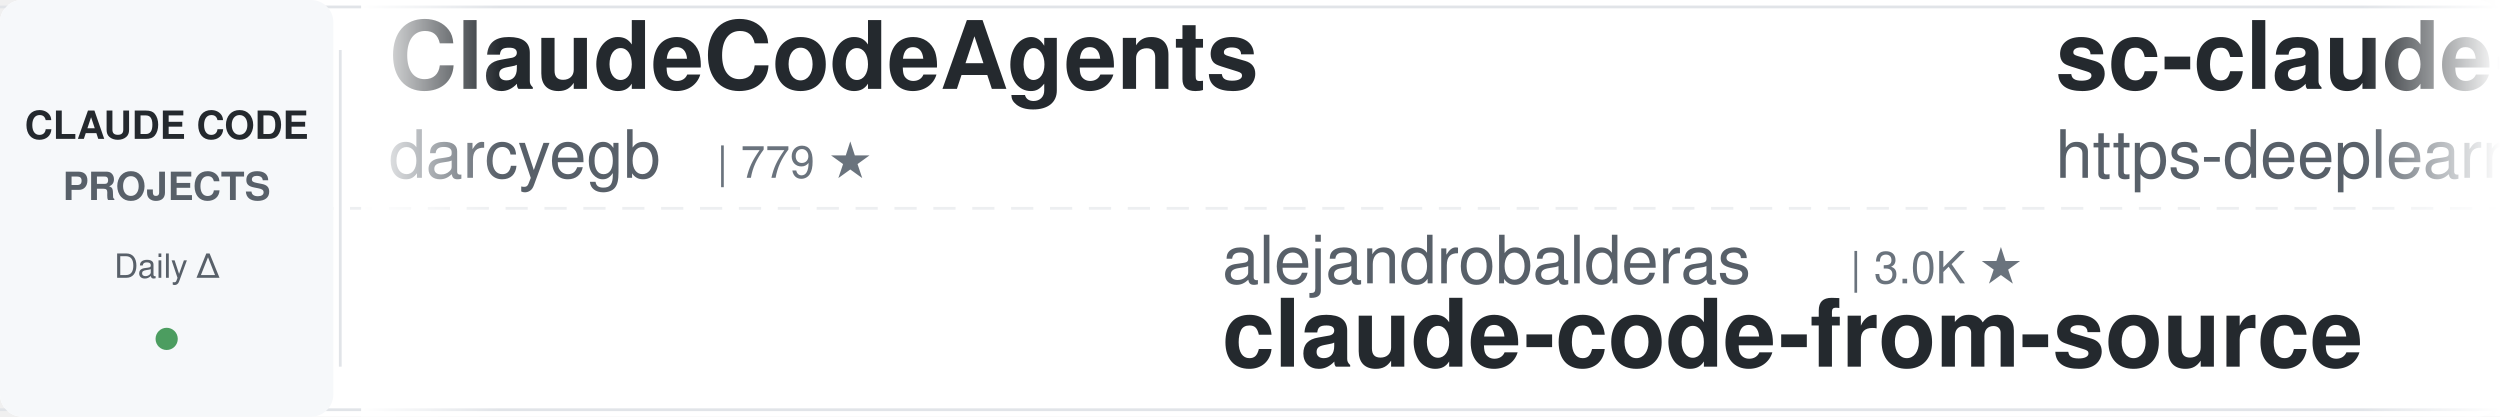
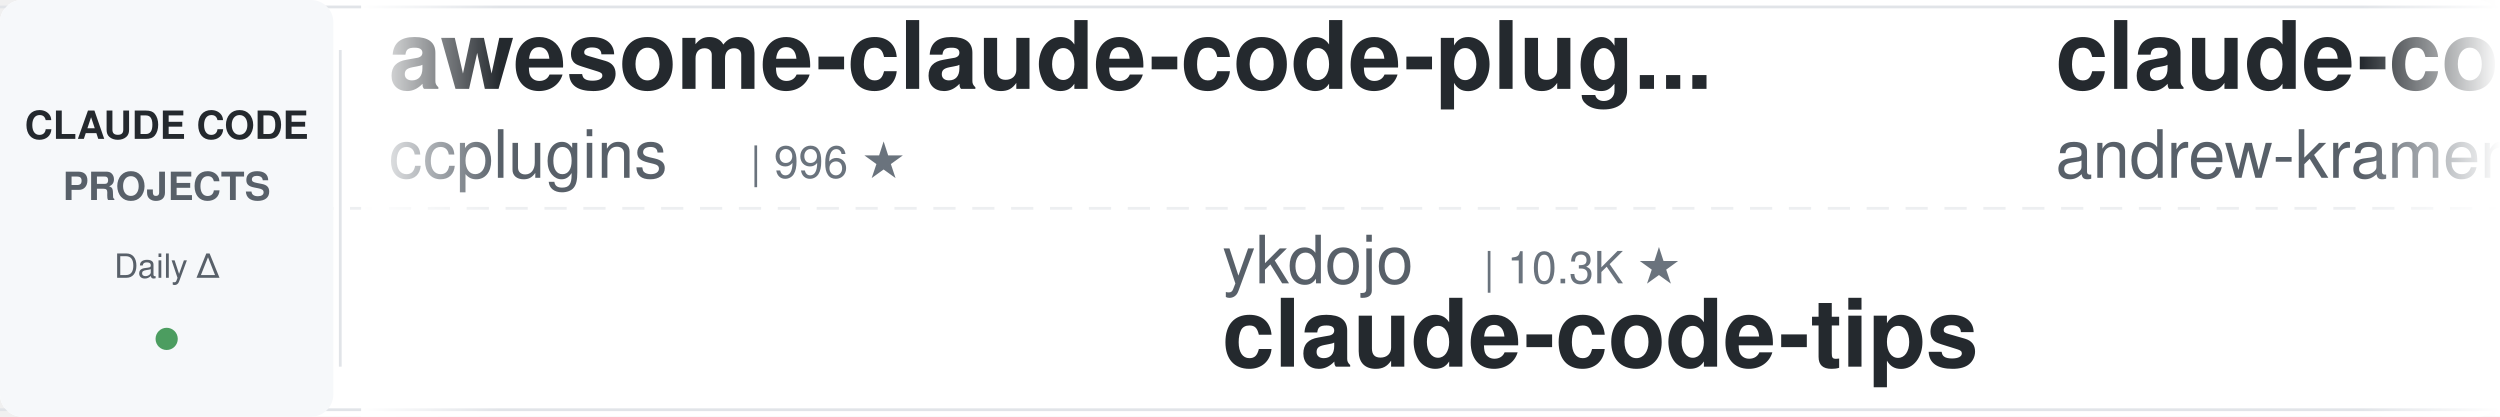
<svg xmlns="http://www.w3.org/2000/svg" width="900" height="150">
  <defs>
    <linearGradient id="leftFade" x1="0%" y1="0%" x2="100%" y2="0%">
      <stop offset="0%" style="stop-color:#ffffff;stop-opacity:1" />
      <stop offset="100%" style="stop-color:#ffffff;stop-opacity:0" />
    </linearGradient>
    <linearGradient id="rightFade" x1="0%" y1="0%" x2="100%" y2="0%">
      <stop offset="0%" style="stop-color:#ffffff;stop-opacity:0" />
      <stop offset="100%" style="stop-color:#ffffff;stop-opacity:1" />
    </linearGradient>
  </defs>
  <rect width="900" height="150" fill="#ffffff" rx="8" />
  <rect x="0" y="2" width="900" height="1" fill="#e1e4e8" />
  <rect x="0" y="147" width="900" height="1" fill="#e1e4e8" />
  <line x1="0" y1="75" x2="900" y2="75" stroke="#e1e4e8" stroke-width="1" stroke-dasharray="8 6" opacity="0.6" />
  <rect x="0" y="0" width="120" height="150" fill="#f6f8fa" rx="8" />
  <text x="60" y="50" font-family="-apple-system, BlinkMacSystemFont, 'Segoe UI', Helvetica, Arial, sans-serif" font-size="14" font-weight="600" fill="#24292e" text-anchor="middle">CLAUDE CODE</text>
  <text x="60" y="72" font-family="-apple-system, BlinkMacSystemFont, 'Segoe UI', Helvetica, Arial, sans-serif" font-size="14" font-weight="600" fill="#586069" text-anchor="middle">PROJECTS</text>
  <text x="60" y="100" font-family="-apple-system, BlinkMacSystemFont, 'Segoe UI', Helvetica, Arial, sans-serif" font-size="12" font-weight="500" fill="#586069" text-anchor="middle">Daily Δ</text>
  <circle cx="60" cy="122" r="4" fill="#22863a" opacity="0.8" />
  <rect x="122" y="18" width="1" height="114" fill="#e1e4e8" />
  <clipPath id="tickerClip">
    <rect x="130" y="0" width="770" height="150" />
  </clipPath>
  <g clip-path="url(#tickerClip)">
    <g id="tickerItems">
      <animateTransform attributeName="transform" attributeType="XML" type="translate" from="0 0" to="-3000 0" dur="54s" repeatCount="indefinite" />
      <g transform="translate(0, 0)">
-         <text x="140" y="32" font-family="-apple-system, BlinkMacSystemFont, 'Segoe UI', Helvetica, Arial, sans-serif" font-size="34" font-weight="600" fill="#24292e">ClaudeCodeAgents</text>
-         <text x="140" y="64" font-family="-apple-system, BlinkMacSystemFont, 'Segoe UI', Helvetica, Arial, sans-serif" font-size="24" font-weight="400" fill="#586069">darcyegb</text>
-         <text x="258" y="64" font-family="-apple-system, BlinkMacSystemFont, 'Segoe UI', Helvetica, Arial, sans-serif" font-size="16" font-weight="500" fill="#6a737d">| 779 ★</text>
+         <text x="140" y="32" font-family="-apple-system, BlinkMacSystemFont, 'Segoe UI', Helvetica, Arial, sans-serif" font-size="34" font-weight="600" fill="#24292e">awesome-claude-code-plug...</text>
+         <text x="140" y="64" font-family="-apple-system, BlinkMacSystemFont, 'Segoe UI', Helvetica, Arial, sans-serif" font-size="24" font-weight="400" fill="#586069">ccplugins</text>
+         <text x="270" y="64" font-family="-apple-system, BlinkMacSystemFont, 'Segoe UI', Helvetica, Arial, sans-serif" font-size="16" font-weight="500" fill="#6a737d">| 996 ★</text>
      </g>
      <g transform="translate(300, 0)">
-         <text x="140" y="102" font-family="-apple-system, BlinkMacSystemFont, 'Segoe UI', Helvetica, Arial, sans-serif" font-size="24" font-weight="400" fill="#586069">alejandrobalderas</text>
-         <text x="366" y="102" font-family="-apple-system, BlinkMacSystemFont, 'Segoe UI', Helvetica, Arial, sans-serif" font-size="16" font-weight="500" fill="#6a737d">| 3.0K ★</text>
-         <text x="140" y="132" font-family="-apple-system, BlinkMacSystemFont, 'Segoe UI', Helvetica, Arial, sans-serif" font-size="34" font-weight="600" fill="#24292e">claude-code-from-source</text>
+         <text x="140" y="102" font-family="-apple-system, BlinkMacSystemFont, 'Segoe UI', Helvetica, Arial, sans-serif" font-size="24" font-weight="400" fill="#586069">ykdojo</text>
+         <text x="234" y="102" font-family="-apple-system, BlinkMacSystemFont, 'Segoe UI', Helvetica, Arial, sans-serif" font-size="16" font-weight="500" fill="#6a737d">| 10.3K ★</text>
+         <text x="140" y="132" font-family="-apple-system, BlinkMacSystemFont, 'Segoe UI', Helvetica, Arial, sans-serif" font-size="34" font-weight="600" fill="#24292e">claude-code-tips</text>
      </g>
      <g transform="translate(600, 0)">
-         <text x="140" y="32" font-family="-apple-system, BlinkMacSystemFont, 'Segoe UI', Helvetica, Arial, sans-serif" font-size="34" font-weight="600" fill="#24292e">sc-claude-code-files</text>
-         <text x="140" y="64" font-family="-apple-system, BlinkMacSystemFont, 'Segoe UI', Helvetica, Arial, sans-serif" font-size="24" font-weight="400" fill="#586069">https-deeplearning-ai</text>
-         <text x="414" y="64" font-family="-apple-system, BlinkMacSystemFont, 'Segoe UI', Helvetica, Arial, sans-serif" font-size="16" font-weight="500" fill="#6a737d">| 561 ★</text>
+         <text x="140" y="32" font-family="-apple-system, BlinkMacSystemFont, 'Segoe UI', Helvetica, Arial, sans-serif" font-size="34" font-weight="600" fill="#24292e">claude-code-source-build</text>
+         <text x="140" y="64" font-family="-apple-system, BlinkMacSystemFont, 'Segoe UI', Helvetica, Arial, sans-serif" font-size="24" font-weight="400" fill="#586069">andrew-kramer-inno</text>
+         <text x="378" y="64" font-family="-apple-system, BlinkMacSystemFont, 'Segoe UI', Helvetica, Arial, sans-serif" font-size="16" font-weight="500" fill="#6a737d">| 595 ★</text>
      </g>
      <g transform="translate(900, 0)">
-         <text x="140" y="102" font-family="-apple-system, BlinkMacSystemFont, 'Segoe UI', Helvetica, Arial, sans-serif" font-size="24" font-weight="400" fill="#586069">shanraisshan</text>
-         <text x="306" y="102" font-family="-apple-system, BlinkMacSystemFont, 'Segoe UI', Helvetica, Arial, sans-serif" font-size="16" font-weight="500" fill="#6a737d">| 68.5K ★</text>
-         <text x="140" y="132" font-family="-apple-system, BlinkMacSystemFont, 'Segoe UI', Helvetica, Arial, sans-serif" font-size="34" font-weight="600" fill="#24292e">claude-code-best-practic...</text>
+         <text x="140" y="102" font-family="-apple-system, BlinkMacSystemFont, 'Segoe UI', Helvetica, Arial, sans-serif" font-size="24" font-weight="400" fill="#586069">frankbria</text>
+         <text x="270" y="102" font-family="-apple-system, BlinkMacSystemFont, 'Segoe UI', Helvetica, Arial, sans-serif" font-size="16" font-weight="500" fill="#6a737d">| 9.7K ★</text>
+         <text x="140" y="132" font-family="-apple-system, BlinkMacSystemFont, 'Segoe UI', Helvetica, Arial, sans-serif" font-size="34" font-weight="600" fill="#24292e">ralph-claude-code</text>
      </g>
      <g transform="translate(1200, 0)">
-         <text x="140" y="32" font-family="-apple-system, BlinkMacSystemFont, 'Segoe UI', Helvetica, Arial, sans-serif" font-size="34" font-weight="600" fill="#24292e">claude-code-tips</text>
-         <text x="140" y="64" font-family="-apple-system, BlinkMacSystemFont, 'Segoe UI', Helvetica, Arial, sans-serif" font-size="24" font-weight="400" fill="#586069">ykdojo</text>
-         <text x="234" y="64" font-family="-apple-system, BlinkMacSystemFont, 'Segoe UI', Helvetica, Arial, sans-serif" font-size="16" font-weight="500" fill="#6a737d">| 10.3K ★</text>
+         <text x="140" y="32" font-family="-apple-system, BlinkMacSystemFont, 'Segoe UI', Helvetica, Arial, sans-serif" font-size="34" font-weight="600" fill="#24292e">claude-code-ultimate-gui...</text>
+         <text x="140" y="64" font-family="-apple-system, BlinkMacSystemFont, 'Segoe UI', Helvetica, Arial, sans-serif" font-size="24" font-weight="400" fill="#586069">FlorianBruniaux</text>
+         <text x="342" y="64" font-family="-apple-system, BlinkMacSystemFont, 'Segoe UI', Helvetica, Arial, sans-serif" font-size="16" font-weight="500" fill="#6a737d">| 6.3K ★</text>
      </g>
      <g transform="translate(1500, 0)">
-         <text x="140" y="102" font-family="-apple-system, BlinkMacSystemFont, 'Segoe UI', Helvetica, Arial, sans-serif" font-size="24" font-weight="400" fill="#586069">asgeirtj</text>
-         <text x="258" y="102" font-family="-apple-system, BlinkMacSystemFont, 'Segoe UI', Helvetica, Arial, sans-serif" font-size="16" font-weight="500" fill="#6a737d">| 70.7K ★</text>
-         <text x="140" y="132" font-family="-apple-system, BlinkMacSystemFont, 'Segoe UI', Helvetica, Arial, sans-serif" font-size="34" font-weight="600" fill="#24292e">system_prompts_leaks</text>
+         <text x="140" y="102" font-family="-apple-system, BlinkMacSystemFont, 'Segoe UI', Helvetica, Arial, sans-serif" font-size="24" font-weight="400" fill="#586069">xu-xiang</text>
+         <text x="258" y="102" font-family="-apple-system, BlinkMacSystemFont, 'Segoe UI', Helvetica, Arial, sans-serif" font-size="16" font-weight="500" fill="#6a737d">| 2.0K ★</text>
+         <text x="140" y="132" font-family="-apple-system, BlinkMacSystemFont, 'Segoe UI', Helvetica, Arial, sans-serif" font-size="34" font-weight="600" fill="#24292e">everything-claude-code-z...</text>
      </g>
      <g transform="translate(1800, 0)">
-         <text x="140" y="32" font-family="-apple-system, BlinkMacSystemFont, 'Segoe UI', Helvetica, Arial, sans-serif" font-size="34" font-weight="600" fill="#24292e">claude-code-analysis</text>
-         <text x="140" y="64" font-family="-apple-system, BlinkMacSystemFont, 'Segoe UI', Helvetica, Arial, sans-serif" font-size="24" font-weight="400" fill="#586069">liuup</text>
-         <text x="222" y="64" font-family="-apple-system, BlinkMacSystemFont, 'Segoe UI', Helvetica, Arial, sans-serif" font-size="16" font-weight="500" fill="#6a737d">| 4.1K ★</text>
+         <text x="140" y="32" font-family="-apple-system, BlinkMacSystemFont, 'Segoe UI', Helvetica, Arial, sans-serif" font-size="34" font-weight="600" fill="#24292e">claude-code-telegram</text>
+         <text x="140" y="64" font-family="-apple-system, BlinkMacSystemFont, 'Segoe UI', Helvetica, Arial, sans-serif" font-size="24" font-weight="400" fill="#586069">overwirehq</text>
+         <text x="282" y="64" font-family="-apple-system, BlinkMacSystemFont, 'Segoe UI', Helvetica, Arial, sans-serif" font-size="16" font-weight="500" fill="#6a737d">| 2.8K ★</text>
      </g>
      <g transform="translate(2100, 0)">
-         <text x="140" y="102" font-family="-apple-system, BlinkMacSystemFont, 'Segoe UI', Helvetica, Arial, sans-serif" font-size="24" font-weight="400" fill="#586069">VoltAgent</text>
-         <text x="270" y="102" font-family="-apple-system, BlinkMacSystemFont, 'Segoe UI', Helvetica, Arial, sans-serif" font-size="16" font-weight="500" fill="#6a737d">| 26.3K ★</text>
-         <text x="140" y="132" font-family="-apple-system, BlinkMacSystemFont, 'Segoe UI', Helvetica, Arial, sans-serif" font-size="34" font-weight="600" fill="#24292e">awesome-claude-code-suba...</text>
+         <text x="140" y="102" font-family="-apple-system, BlinkMacSystemFont, 'Segoe UI', Helvetica, Arial, sans-serif" font-size="24" font-weight="400" fill="#586069">Alishahryar1</text>
+         <text x="306" y="102" font-family="-apple-system, BlinkMacSystemFont, 'Segoe UI', Helvetica, Arial, sans-serif" font-size="16" font-weight="500" fill="#6a737d">| 66.2K ★</text>
+         <text x="140" y="132" font-family="-apple-system, BlinkMacSystemFont, 'Segoe UI', Helvetica, Arial, sans-serif" font-size="34" font-weight="600" fill="#24292e">free-claude-code</text>
      </g>
      <g transform="translate(2400, 0)">
-         <text x="140" y="32" font-family="-apple-system, BlinkMacSystemFont, 'Segoe UI', Helvetica, Arial, sans-serif" font-size="34" font-weight="600" fill="#24292e">Auto-claude-code-researc...</text>
-         <text x="140" y="64" font-family="-apple-system, BlinkMacSystemFont, 'Segoe UI', Helvetica, Arial, sans-serif" font-size="24" font-weight="400" fill="#586069">wanshuiyin</text>
-         <text x="282" y="64" font-family="-apple-system, BlinkMacSystemFont, 'Segoe UI', Helvetica, Arial, sans-serif" font-size="16" font-weight="500" fill="#6a737d">| 18.6K ★</text>
+         <text x="140" y="32" font-family="-apple-system, BlinkMacSystemFont, 'Segoe UI', Helvetica, Arial, sans-serif" font-size="34" font-weight="600" fill="#24292e">Open-ClaudeCode</text>
+         <text x="140" y="64" font-family="-apple-system, BlinkMacSystemFont, 'Segoe UI', Helvetica, Arial, sans-serif" font-size="24" font-weight="400" fill="#586069">LING71671</text>
+         <text x="270" y="64" font-family="-apple-system, BlinkMacSystemFont, 'Segoe UI', Helvetica, Arial, sans-serif" font-size="16" font-weight="500" fill="#6a737d">| 978 ★</text>
      </g>
      <g transform="translate(2700, 0)">
-         <text x="140" y="102" font-family="-apple-system, BlinkMacSystemFont, 'Segoe UI', Helvetica, Arial, sans-serif" font-size="24" font-weight="400" fill="#586069">rohitg00</text>
-         <text x="258" y="102" font-family="-apple-system, BlinkMacSystemFont, 'Segoe UI', Helvetica, Arial, sans-serif" font-size="16" font-weight="500" fill="#6a737d">| 2.8K ★</text>
-         <text x="140" y="132" font-family="-apple-system, BlinkMacSystemFont, 'Segoe UI', Helvetica, Arial, sans-serif" font-size="34" font-weight="600" fill="#24292e">awesome-claude-code-tool...</text>
+         <text x="140" y="102" font-family="-apple-system, BlinkMacSystemFont, 'Segoe UI', Helvetica, Arial, sans-serif" font-size="24" font-weight="400" fill="#586069">https-deeplearning-ai</text>
+         <text x="414" y="102" font-family="-apple-system, BlinkMacSystemFont, 'Segoe UI', Helvetica, Arial, sans-serif" font-size="16" font-weight="500" fill="#6a737d">| 561 ★</text>
+         <text x="140" y="132" font-family="-apple-system, BlinkMacSystemFont, 'Segoe UI', Helvetica, Arial, sans-serif" font-size="34" font-weight="600" fill="#24292e">sc-claude-code-files</text>
      </g>
      <g transform="translate(3000, 0)">
-         <text x="140" y="32" font-family="-apple-system, BlinkMacSystemFont, 'Segoe UI', Helvetica, Arial, sans-serif" font-size="34" font-weight="600" fill="#24292e">ClaudeCodeAgents</text>
-         <text x="140" y="64" font-family="-apple-system, BlinkMacSystemFont, 'Segoe UI', Helvetica, Arial, sans-serif" font-size="24" font-weight="400" fill="#586069">darcyegb</text>
-         <text x="258" y="64" font-family="-apple-system, BlinkMacSystemFont, 'Segoe UI', Helvetica, Arial, sans-serif" font-size="16" font-weight="500" fill="#6a737d">| 779 ★</text>
+         <text x="140" y="32" font-family="-apple-system, BlinkMacSystemFont, 'Segoe UI', Helvetica, Arial, sans-serif" font-size="34" font-weight="600" fill="#24292e">awesome-claude-code-plug...</text>
+         <text x="140" y="64" font-family="-apple-system, BlinkMacSystemFont, 'Segoe UI', Helvetica, Arial, sans-serif" font-size="24" font-weight="400" fill="#586069">ccplugins</text>
+         <text x="270" y="64" font-family="-apple-system, BlinkMacSystemFont, 'Segoe UI', Helvetica, Arial, sans-serif" font-size="16" font-weight="500" fill="#6a737d">| 996 ★</text>
      </g>
      <g transform="translate(3300, 0)">
-         <text x="140" y="102" font-family="-apple-system, BlinkMacSystemFont, 'Segoe UI', Helvetica, Arial, sans-serif" font-size="24" font-weight="400" fill="#586069">alejandrobalderas</text>
-         <text x="366" y="102" font-family="-apple-system, BlinkMacSystemFont, 'Segoe UI', Helvetica, Arial, sans-serif" font-size="16" font-weight="500" fill="#6a737d">| 3.0K ★</text>
-         <text x="140" y="132" font-family="-apple-system, BlinkMacSystemFont, 'Segoe UI', Helvetica, Arial, sans-serif" font-size="34" font-weight="600" fill="#24292e">claude-code-from-source</text>
+         <text x="140" y="102" font-family="-apple-system, BlinkMacSystemFont, 'Segoe UI', Helvetica, Arial, sans-serif" font-size="24" font-weight="400" fill="#586069">ykdojo</text>
+         <text x="234" y="102" font-family="-apple-system, BlinkMacSystemFont, 'Segoe UI', Helvetica, Arial, sans-serif" font-size="16" font-weight="500" fill="#6a737d">| 10.3K ★</text>
+         <text x="140" y="132" font-family="-apple-system, BlinkMacSystemFont, 'Segoe UI', Helvetica, Arial, sans-serif" font-size="34" font-weight="600" fill="#24292e">claude-code-tips</text>
      </g>
      <g transform="translate(3600, 0)">
-         <text x="140" y="32" font-family="-apple-system, BlinkMacSystemFont, 'Segoe UI', Helvetica, Arial, sans-serif" font-size="34" font-weight="600" fill="#24292e">sc-claude-code-files</text>
-         <text x="140" y="64" font-family="-apple-system, BlinkMacSystemFont, 'Segoe UI', Helvetica, Arial, sans-serif" font-size="24" font-weight="400" fill="#586069">https-deeplearning-ai</text>
-         <text x="414" y="64" font-family="-apple-system, BlinkMacSystemFont, 'Segoe UI', Helvetica, Arial, sans-serif" font-size="16" font-weight="500" fill="#6a737d">| 561 ★</text>
+         <text x="140" y="32" font-family="-apple-system, BlinkMacSystemFont, 'Segoe UI', Helvetica, Arial, sans-serif" font-size="34" font-weight="600" fill="#24292e">claude-code-source-build</text>
+         <text x="140" y="64" font-family="-apple-system, BlinkMacSystemFont, 'Segoe UI', Helvetica, Arial, sans-serif" font-size="24" font-weight="400" fill="#586069">andrew-kramer-inno</text>
+         <text x="378" y="64" font-family="-apple-system, BlinkMacSystemFont, 'Segoe UI', Helvetica, Arial, sans-serif" font-size="16" font-weight="500" fill="#6a737d">| 595 ★</text>
      </g>
      <g transform="translate(3900, 0)">
-         <text x="140" y="102" font-family="-apple-system, BlinkMacSystemFont, 'Segoe UI', Helvetica, Arial, sans-serif" font-size="24" font-weight="400" fill="#586069">shanraisshan</text>
-         <text x="306" y="102" font-family="-apple-system, BlinkMacSystemFont, 'Segoe UI', Helvetica, Arial, sans-serif" font-size="16" font-weight="500" fill="#6a737d">| 68.5K ★</text>
-         <text x="140" y="132" font-family="-apple-system, BlinkMacSystemFont, 'Segoe UI', Helvetica, Arial, sans-serif" font-size="34" font-weight="600" fill="#24292e">claude-code-best-practic...</text>
+         <text x="140" y="102" font-family="-apple-system, BlinkMacSystemFont, 'Segoe UI', Helvetica, Arial, sans-serif" font-size="24" font-weight="400" fill="#586069">frankbria</text>
+         <text x="270" y="102" font-family="-apple-system, BlinkMacSystemFont, 'Segoe UI', Helvetica, Arial, sans-serif" font-size="16" font-weight="500" fill="#6a737d">| 9.7K ★</text>
+         <text x="140" y="132" font-family="-apple-system, BlinkMacSystemFont, 'Segoe UI', Helvetica, Arial, sans-serif" font-size="34" font-weight="600" fill="#24292e">ralph-claude-code</text>
      </g>
    </g>
  </g>
  <rect x="130" y="0" width="50" height="150" fill="url(#leftFade)" />
  <rect x="850" y="0" width="50" height="150" fill="url(#rightFade)" />
</svg>
